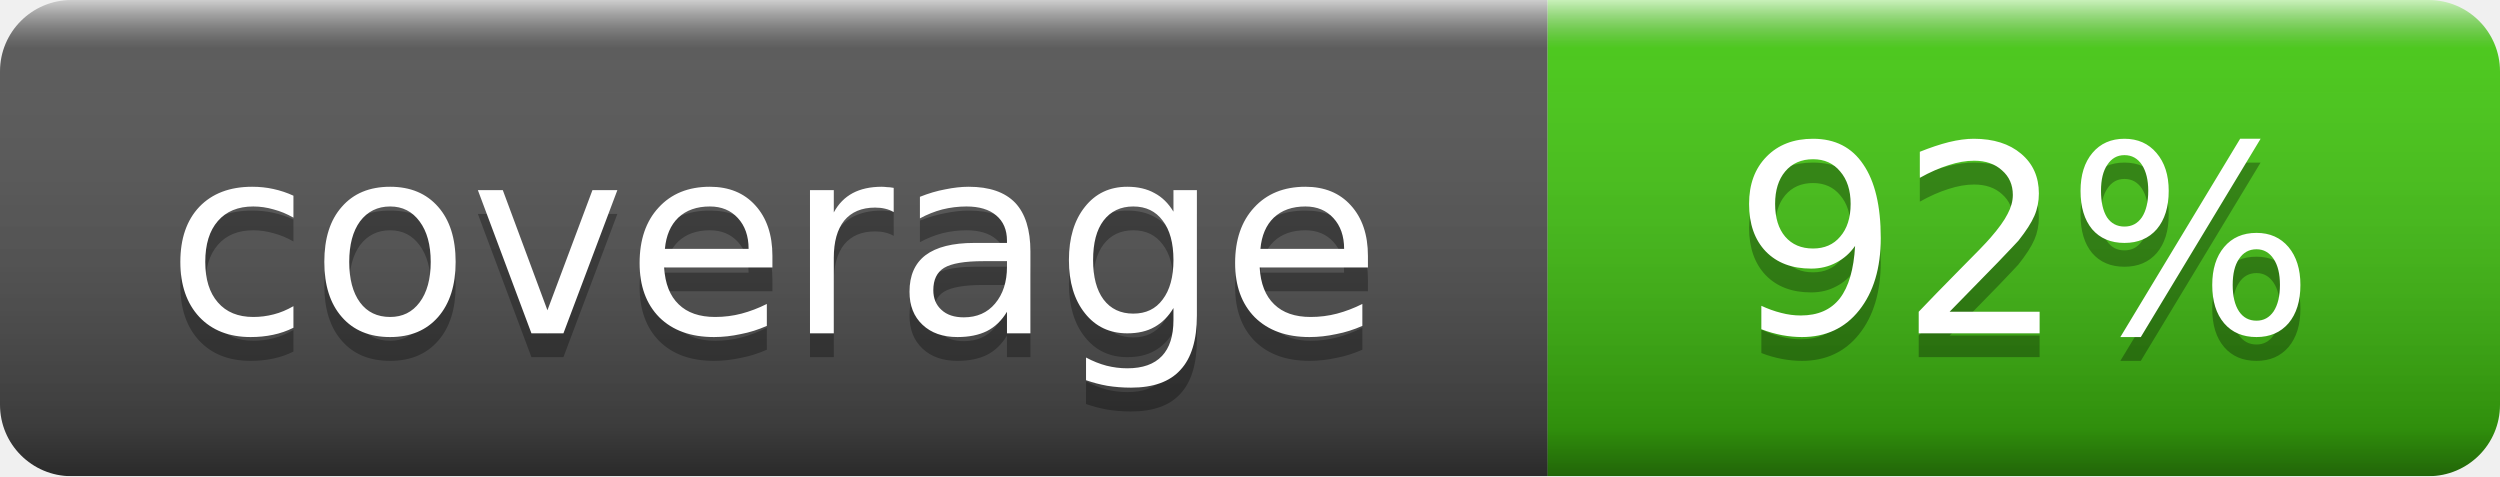
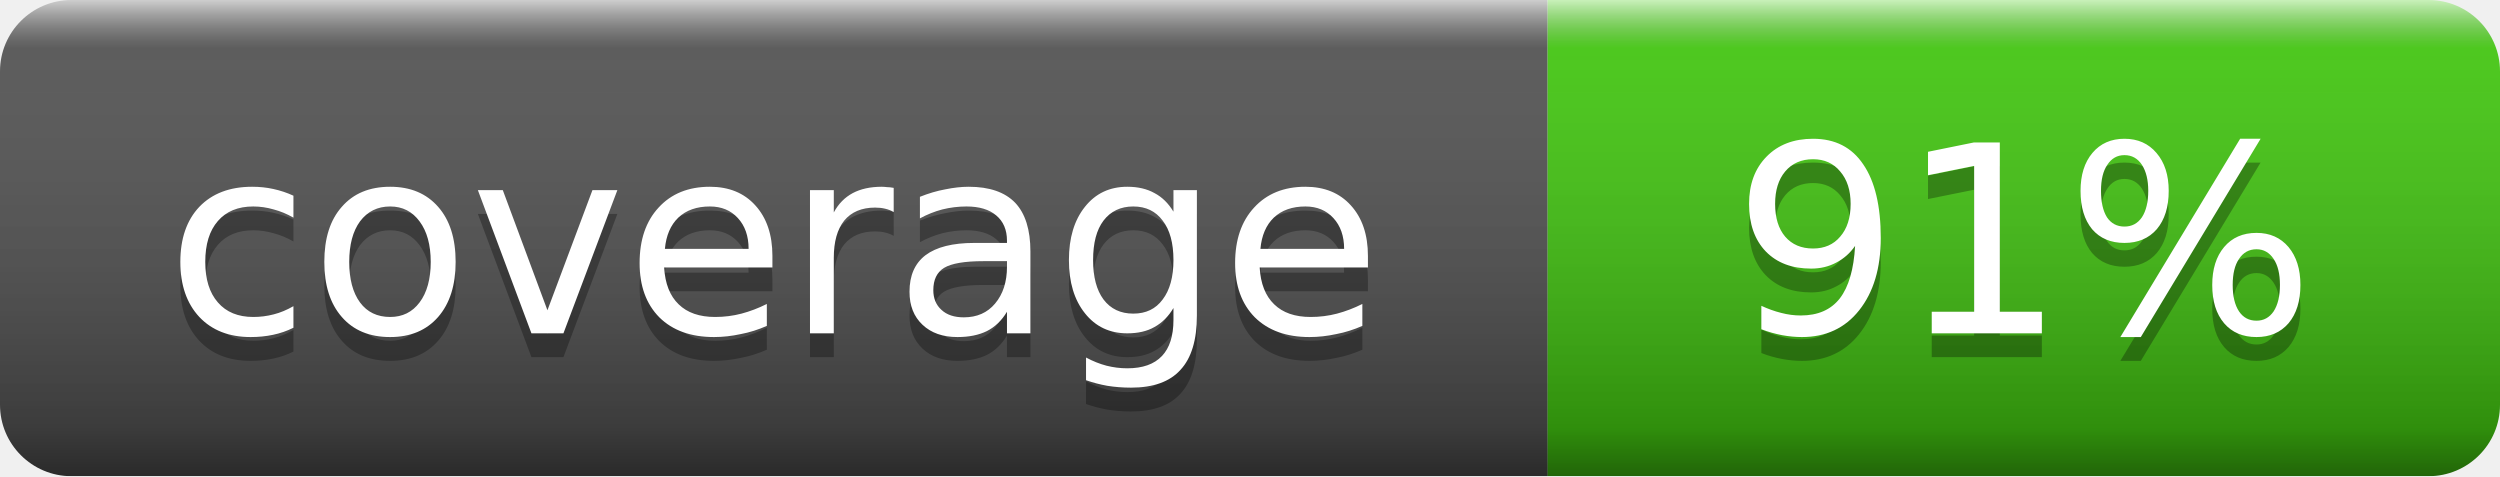
- <svg xmlns="http://www.w3.org/2000/svg" width="105" height="20" role="img" aria-label="coverage: 92%">
+ <svg xmlns="http://www.w3.org/2000/svg" width="105" height="20" role="img" aria-label="coverage: 91%">
  <linearGradient id="smooth" x2="0" y2="100%">
    <stop offset="0" stop-color="#fff" stop-opacity=".7" />
    <stop offset=".1" stop-color="#aaa" stop-opacity=".1" />
    <stop offset=".9" stop-color="#000" stop-opacity=".3" />
    <stop offset="1" stop-color="#000" stop-opacity=".5" />
  </linearGradient>
  <mask id="round">
    <rect width="105" height="20" rx="3" fill="#fff" />
  </mask>
  <g mask="url(#round)">
    <rect width="65" height="20" fill="#555" />
    <rect x="65" width="40" height="20" fill="#4c1" />
    <rect width="105" height="20" fill="url(#smooth)" />
  </g>
  <g fill="#fff" text-anchor="middle" font-family="Verdana,Geneva,DejaVu Sans,sans-serif" font-size="11">
    <text x="32.5" y="15" fill="#010101" fill-opacity=".3">coverage</text>
    <text x="32.5" y="14">coverage</text>
-     <text x="85.0" y="15" fill="#010101" fill-opacity=".3">92%</text>
-     <text x="85.0" y="14">92%</text>
+     <text x="85.0" y="15" fill="#010101" fill-opacity=".3">91%</text>
+     <text x="85.0" y="14">91%</text>
  </g>
</svg>
